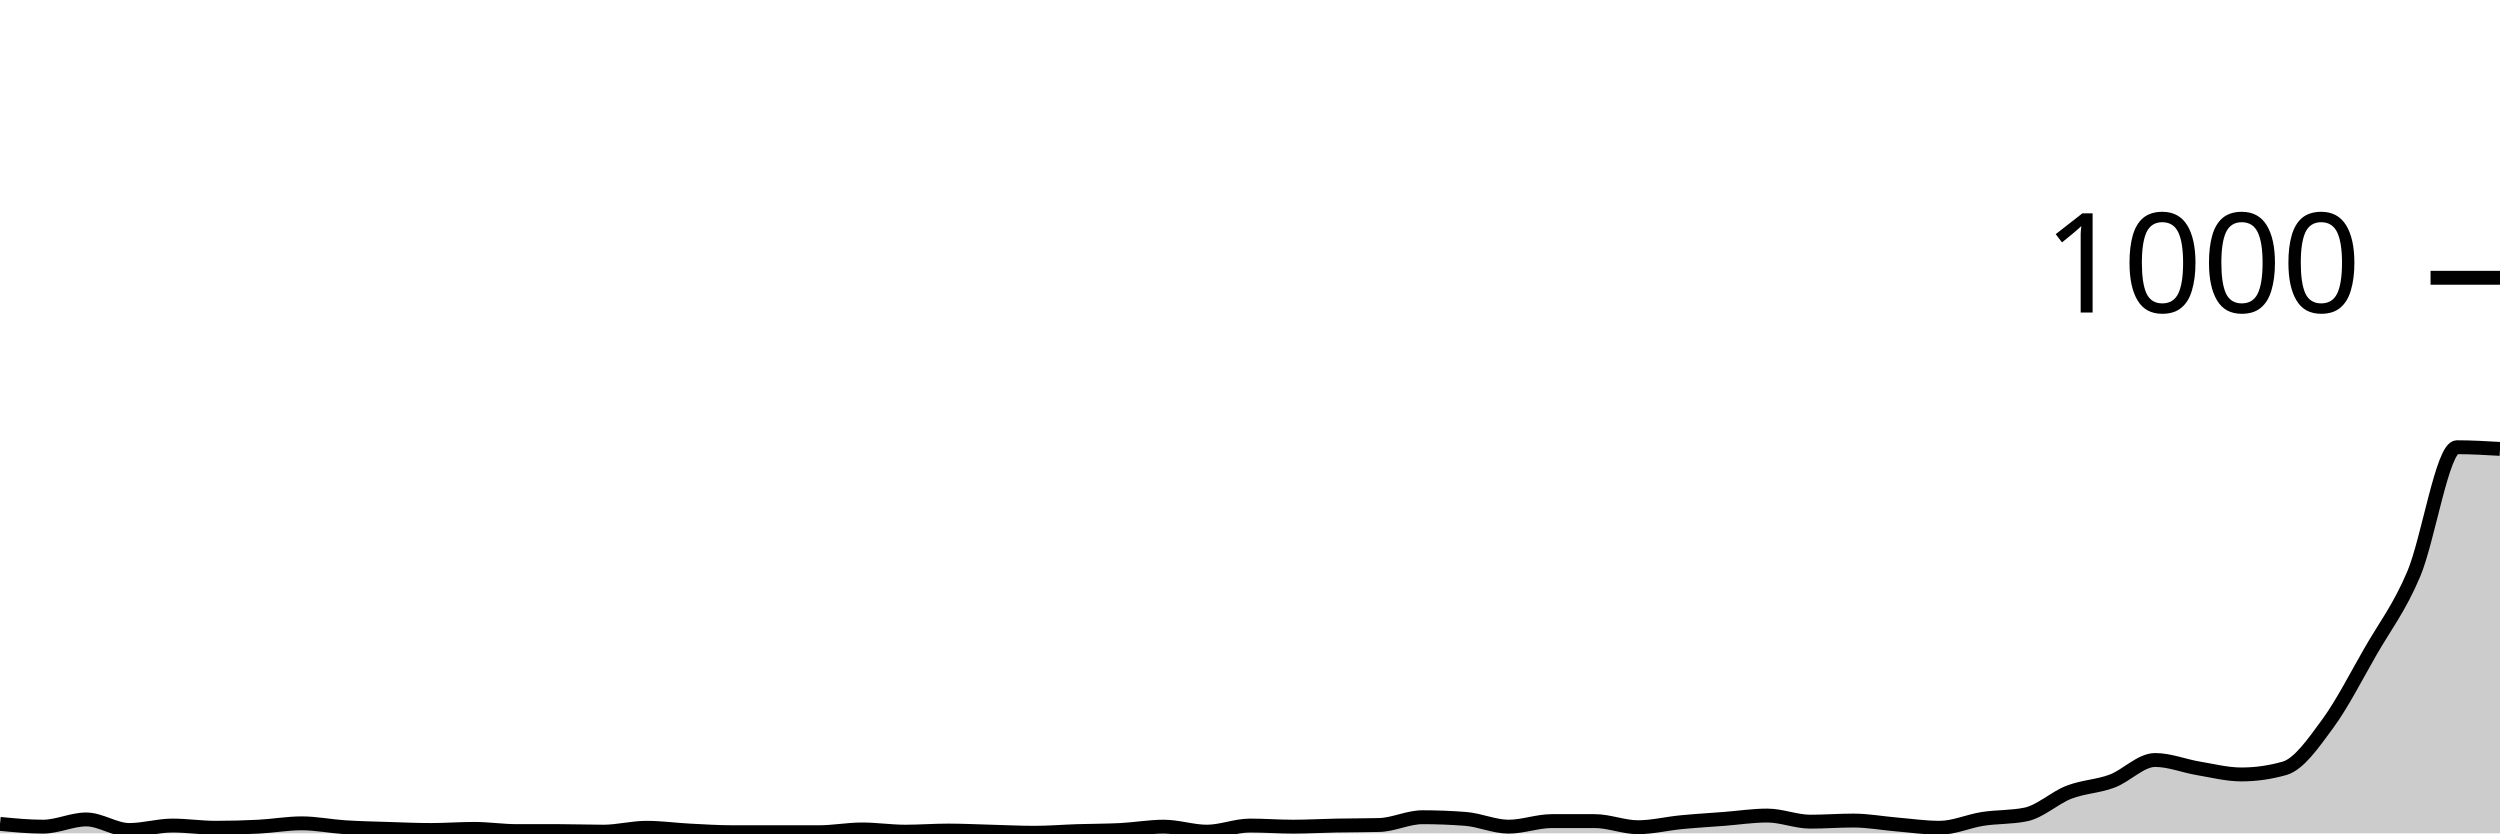
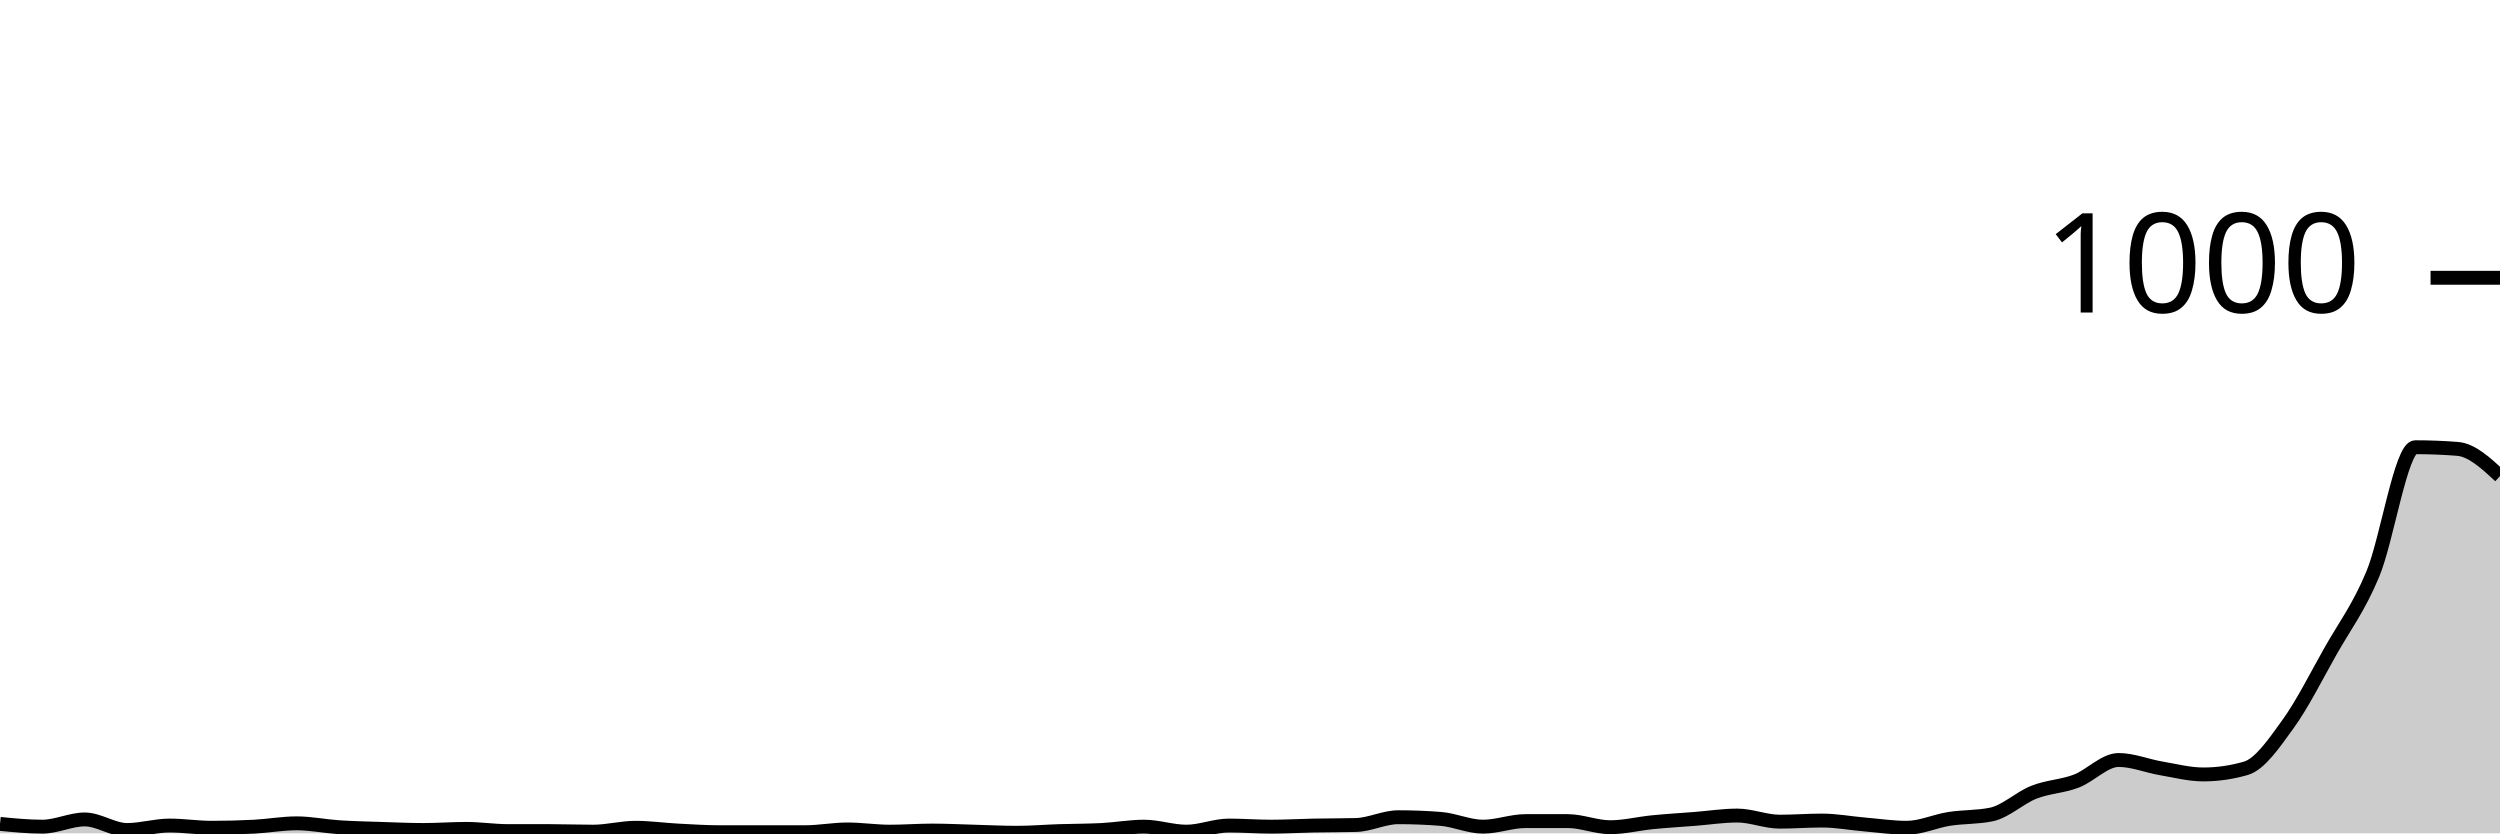
<svg xmlns="http://www.w3.org/2000/svg" viewBox="0 0 180 60">
  <g transform="translate(0,20)">
-     <path class="area" fill="rgba(0, 0, 0, 0.2)" d="M0,39.32C1.034,39.42,2.069,39.52,3.103,39.52C4.138,39.52,5.172,39,6.207,39C7.241,39,8.276,39.76,9.31,39.76C10.345,39.76,11.379,39.44,12.414,39.44C13.448,39.44,14.483,39.6,15.517,39.6C16.552,39.6,17.586,39.573,18.621,39.52C19.655,39.467,20.69,39.28,21.724,39.28C22.759,39.28,23.793,39.493,24.828,39.56C25.862,39.627,26.897,39.647,27.931,39.68C28.966,39.713,30,39.76,31.034,39.76C32.069,39.76,33.103,39.68,34.138,39.68C35.172,39.68,36.207,39.84,37.241,39.84C38.276,39.84,39.31,39.84,40.345,39.84C41.379,39.84,42.414,39.88,43.448,39.88C44.483,39.88,45.517,39.6,46.552,39.6C47.586,39.6,48.621,39.747,49.655,39.8C50.69,39.853,51.724,39.92,52.759,39.92C53.793,39.92,54.828,39.92,55.862,39.92C56.897,39.92,57.931,39.92,58.966,39.92C60,39.92,61.034,39.72,62.069,39.72C63.103,39.72,64.138,39.88,65.172,39.88C66.207,39.88,67.241,39.8,68.276,39.8C69.31,39.8,70.345,39.853,71.379,39.88C72.414,39.907,73.448,39.96,74.483,39.96C75.517,39.96,76.552,39.873,77.586,39.84C78.621,39.807,79.655,39.813,80.69,39.76C81.724,39.707,82.759,39.52,83.793,39.52C84.828,39.52,85.862,39.88,86.897,39.88C87.931,39.88,88.966,39.44,90,39.44C91.034,39.44,92.069,39.52,93.103,39.52C94.138,39.52,95.172,39.46,96.207,39.44C97.241,39.42,98.276,39.427,99.31,39.4C100.345,39.373,101.379,38.84,102.414,38.84C103.448,38.84,104.483,38.88,105.517,38.96C106.552,39.04,107.586,39.52,108.621,39.52C109.655,39.52,110.69,39.12,111.724,39.12C112.759,39.12,113.793,39.12,114.828,39.12C115.862,39.12,116.897,39.56,117.931,39.56C118.966,39.56,120,39.3,121.034,39.2C122.069,39.1,123.103,39.04,124.138,38.96C125.172,38.88,126.207,38.72,127.241,38.72C128.276,38.72,129.31,39.16,130.345,39.16C131.379,39.16,132.414,39.08,133.448,39.08C134.483,39.08,135.517,39.273,136.552,39.36C137.586,39.447,138.621,39.6,139.655,39.6C140.69,39.6,141.724,39.12,142.759,38.96C143.793,38.8,144.828,38.853,145.862,38.64C146.897,38.427,147.931,37.44,148.966,37.04C150,36.64,151.034,36.627,152.069,36.24C153.103,35.853,154.138,34.72,155.172,34.72C156.207,34.72,157.241,35.147,158.276,35.32C159.31,35.493,160.345,35.76,161.379,35.76C162.414,35.76,163.448,35.613,164.483,35.32C165.517,35.027,166.552,33.527,167.586,32.12C168.621,30.713,169.655,28.68,170.69,26.88C171.724,25.08,172.759,23.767,173.793,21.32C174.828,18.873,175.862,12.2,176.897,12.2C177.931,12.2,178.966,12.26,180,12.32L180,40C178.966,40,177.931,40,176.897,40C175.862,40,174.828,40,173.793,40C172.759,40,171.724,40,170.69,40C169.655,40,168.621,40,167.586,40C166.552,40,165.517,40,164.483,40C163.448,40,162.414,40,161.379,40C160.345,40,159.31,40,158.276,40C157.241,40,156.207,40,155.172,40C154.138,40,153.103,40,152.069,40C151.034,40,150,40,148.966,40C147.931,40,146.897,40,145.862,40C144.828,40,143.793,40,142.759,40C141.724,40,140.69,40,139.655,40C138.621,40,137.586,40,136.552,40C135.517,40,134.483,40,133.448,40C132.414,40,131.379,40,130.345,40C129.31,40,128.276,40,127.241,40C126.207,40,125.172,40,124.138,40C123.103,40,122.069,40,121.034,40C120,40,118.966,40,117.931,40C116.897,40,115.862,40,114.828,40C113.793,40,112.759,40,111.724,40C110.69,40,109.655,40,108.621,40C107.586,40,106.552,40,105.517,40C104.483,40,103.448,40,102.414,40C101.379,40,100.345,40,99.31,40C98.276,40,97.241,40,96.207,40C95.172,40,94.138,40,93.103,40C92.069,40,91.034,40,90,40C88.966,40,87.931,40,86.897,40C85.862,40,84.828,40,83.793,40C82.759,40,81.724,40,80.69,40C79.655,40,78.621,40,77.586,40C76.552,40,75.517,40,74.483,40C73.448,40,72.414,40,71.379,40C70.345,40,69.31,40,68.276,40C67.241,40,66.207,40,65.172,40C64.138,40,63.103,40,62.069,40C61.034,40,60,40,58.966,40C57.931,40,56.897,40,55.862,40C54.828,40,53.793,40,52.759,40C51.724,40,50.69,40,49.655,40C48.621,40,47.586,40,46.552,40C45.517,40,44.483,40,43.448,40C42.414,40,41.379,40,40.345,40C39.31,40,38.276,40,37.241,40C36.207,40,35.172,40,34.138,40C33.103,40,32.069,40,31.034,40C30,40,28.966,40,27.931,40C26.897,40,25.862,40,24.828,40C23.793,40,22.759,40,21.724,40C20.69,40,19.655,40,18.621,40C17.586,40,16.552,40,15.517,40C14.483,40,13.448,40,12.414,40C11.379,40,10.345,40,9.31,40C8.276,40,7.241,40,6.207,40C5.172,40,4.138,40,3.103,40C2.069,40,1.034,40,0,40Z" />
-     <path class="line" stroke="black" fill="none" d="M0,39.32C1.034,39.42,2.069,39.52,3.103,39.52C4.138,39.52,5.172,39,6.207,39C7.241,39,8.276,39.76,9.31,39.76C10.345,39.76,11.379,39.44,12.414,39.44C13.448,39.44,14.483,39.6,15.517,39.6C16.552,39.6,17.586,39.573,18.621,39.52C19.655,39.467,20.69,39.28,21.724,39.28C22.759,39.28,23.793,39.493,24.828,39.56C25.862,39.627,26.897,39.647,27.931,39.68C28.966,39.713,30,39.76,31.034,39.76C32.069,39.76,33.103,39.68,34.138,39.68C35.172,39.68,36.207,39.84,37.241,39.84C38.276,39.84,39.31,39.84,40.345,39.84C41.379,39.84,42.414,39.88,43.448,39.88C44.483,39.88,45.517,39.6,46.552,39.6C47.586,39.6,48.621,39.747,49.655,39.8C50.69,39.853,51.724,39.92,52.759,39.92C53.793,39.92,54.828,39.92,55.862,39.92C56.897,39.92,57.931,39.92,58.966,39.92C60,39.92,61.034,39.72,62.069,39.72C63.103,39.72,64.138,39.88,65.172,39.88C66.207,39.88,67.241,39.8,68.276,39.8C69.31,39.8,70.345,39.853,71.379,39.88C72.414,39.907,73.448,39.96,74.483,39.96C75.517,39.96,76.552,39.873,77.586,39.84C78.621,39.807,79.655,39.813,80.69,39.76C81.724,39.707,82.759,39.52,83.793,39.52C84.828,39.52,85.862,39.88,86.897,39.88C87.931,39.88,88.966,39.44,90,39.44C91.034,39.44,92.069,39.52,93.103,39.52C94.138,39.52,95.172,39.46,96.207,39.44C97.241,39.42,98.276,39.427,99.31,39.4C100.345,39.373,101.379,38.84,102.414,38.84C103.448,38.84,104.483,38.88,105.517,38.96C106.552,39.04,107.586,39.52,108.621,39.52C109.655,39.52,110.69,39.12,111.724,39.12C112.759,39.12,113.793,39.12,114.828,39.12C115.862,39.12,116.897,39.56,117.931,39.56C118.966,39.56,120,39.3,121.034,39.2C122.069,39.1,123.103,39.04,124.138,38.96C125.172,38.88,126.207,38.72,127.241,38.72C128.276,38.72,129.31,39.16,130.345,39.16C131.379,39.16,132.414,39.08,133.448,39.08C134.483,39.08,135.517,39.273,136.552,39.36C137.586,39.447,138.621,39.6,139.655,39.6C140.69,39.6,141.724,39.12,142.759,38.96C143.793,38.8,144.828,38.853,145.862,38.64C146.897,38.427,147.931,37.44,148.966,37.04C150,36.64,151.034,36.627,152.069,36.24C153.103,35.853,154.138,34.72,155.172,34.72C156.207,34.72,157.241,35.147,158.276,35.32C159.31,35.493,160.345,35.76,161.379,35.76C162.414,35.76,163.448,35.613,164.483,35.32C165.517,35.027,166.552,33.527,167.586,32.12C168.621,30.713,169.655,28.68,170.69,26.88C171.724,25.08,172.759,23.767,173.793,21.32C174.828,18.873,175.862,12.2,176.897,12.2C177.931,12.2,178.966,12.26,180,12.32" />
+     <path class="area" fill="rgba(0, 0, 0, 0.2)" d="M0,39.32C1.017,39.42,2.034,39.52,3.051,39.52C4.068,39.52,5.085,39,6.102,39C7.119,39,8.136,39.76,9.153,39.76C10.169,39.76,11.186,39.44,12.203,39.44C13.22,39.44,14.237,39.6,15.254,39.6C16.271,39.6,17.288,39.573,18.305,39.52C19.322,39.467,20.339,39.28,21.356,39.28C22.373,39.28,23.39,39.493,24.407,39.56C25.424,39.627,26.441,39.647,27.458,39.68C28.475,39.713,29.492,39.76,30.508,39.76C31.525,39.76,32.542,39.68,33.559,39.68C34.576,39.68,35.593,39.84,36.61,39.84C37.627,39.84,38.644,39.84,39.661,39.84C40.678,39.84,41.695,39.88,42.712,39.88C43.729,39.88,44.746,39.6,45.763,39.6C46.78,39.6,47.797,39.747,48.814,39.8C49.831,39.853,50.847,39.92,51.864,39.92C52.881,39.92,53.898,39.92,54.915,39.92C55.932,39.92,56.949,39.92,57.966,39.92C58.983,39.92,60,39.72,61.017,39.72C62.034,39.72,63.051,39.88,64.068,39.88C65.085,39.88,66.102,39.8,67.119,39.8C68.136,39.8,69.153,39.853,70.169,39.88C71.186,39.907,72.203,39.96,73.22,39.96C74.237,39.96,75.254,39.873,76.271,39.84C77.288,39.807,78.305,39.813,79.322,39.76C80.339,39.707,81.356,39.52,82.373,39.52C83.39,39.52,84.407,39.88,85.424,39.88C86.441,39.88,87.458,39.44,88.475,39.44C89.492,39.44,90.508,39.52,91.525,39.52C92.542,39.52,93.559,39.46,94.576,39.44C95.593,39.42,96.61,39.427,97.627,39.4C98.644,39.373,99.661,38.84,100.678,38.84C101.695,38.84,102.712,38.88,103.729,38.96C104.746,39.04,105.763,39.52,106.78,39.52C107.797,39.52,108.814,39.12,109.831,39.12C110.847,39.12,111.864,39.12,112.881,39.12C113.898,39.12,114.915,39.56,115.932,39.56C116.949,39.56,117.966,39.3,118.983,39.2C120,39.1,121.017,39.04,122.034,38.96C123.051,38.88,124.068,38.72,125.085,38.72C126.102,38.72,127.119,39.16,128.136,39.16C129.153,39.16,130.169,39.08,131.186,39.08C132.203,39.08,133.22,39.273,134.237,39.36C135.254,39.447,136.271,39.6,137.288,39.6C138.305,39.6,139.322,39.12,140.339,38.96C141.356,38.8,142.373,38.853,143.39,38.64C144.407,38.427,145.424,37.44,146.441,37.04C147.458,36.64,148.475,36.627,149.492,36.24C150.508,35.853,151.525,34.72,152.542,34.72C153.559,34.72,154.576,35.147,155.593,35.32C156.61,35.493,157.627,35.76,158.644,35.76C159.661,35.76,160.678,35.613,161.695,35.32C162.712,35.027,163.729,33.527,164.746,32.12C165.763,30.713,166.78,28.68,167.797,26.88C168.814,25.08,169.831,23.767,170.847,21.32C171.864,18.873,172.881,12.2,173.898,12.2C174.915,12.2,175.932,12.24,176.949,12.32C177.966,12.4,178.983,13.34,180,14.28L180,40C178.983,40,177.966,40,176.949,40C175.932,40,174.915,40,173.898,40C172.881,40,171.864,40,170.847,40C169.831,40,168.814,40,167.797,40C166.78,40,165.763,40,164.746,40C163.729,40,162.712,40,161.695,40C160.678,40,159.661,40,158.644,40C157.627,40,156.61,40,155.593,40C154.576,40,153.559,40,152.542,40C151.525,40,150.508,40,149.492,40C148.475,40,147.458,40,146.441,40C145.424,40,144.407,40,143.39,40C142.373,40,141.356,40,140.339,40C139.322,40,138.305,40,137.288,40C136.271,40,135.254,40,134.237,40C133.22,40,132.203,40,131.186,40C130.169,40,129.153,40,128.136,40C127.119,40,126.102,40,125.085,40C124.068,40,123.051,40,122.034,40C121.017,40,120,40,118.983,40C117.966,40,116.949,40,115.932,40C114.915,40,113.898,40,112.881,40C111.864,40,110.847,40,109.831,40C108.814,40,107.797,40,106.78,40C105.763,40,104.746,40,103.729,40C102.712,40,101.695,40,100.678,40C99.661,40,98.644,40,97.627,40C96.61,40,95.593,40,94.576,40C93.559,40,92.542,40,91.525,40C90.508,40,89.492,40,88.475,40C87.458,40,86.441,40,85.424,40C84.407,40,83.39,40,82.373,40C81.356,40,80.339,40,79.322,40C78.305,40,77.288,40,76.271,40C75.254,40,74.237,40,73.22,40C72.203,40,71.186,40,70.169,40C69.153,40,68.136,40,67.119,40C66.102,40,65.085,40,64.068,40C63.051,40,62.034,40,61.017,40C60,40,58.983,40,57.966,40C56.949,40,55.932,40,54.915,40C53.898,40,52.881,40,51.864,40C50.847,40,49.831,40,48.814,40C47.797,40,46.78,40,45.763,40C44.746,40,43.729,40,42.712,40C41.695,40,40.678,40,39.661,40C38.644,40,37.627,40,36.61,40C35.593,40,34.576,40,33.559,40C32.542,40,31.525,40,30.508,40C29.492,40,28.475,40,27.458,40C26.441,40,25.424,40,24.407,40C23.39,40,22.373,40,21.356,40C20.339,40,19.322,40,18.305,40C17.288,40,16.271,40,15.254,40C14.237,40,13.22,40,12.203,40C11.186,40,10.169,40,9.153,40C8.136,40,7.119,40,6.102,40C5.085,40,4.068,40,3.051,40C2.034,40,1.017,40,0,40Z" />
+     <path class="line" stroke="black" fill="none" d="M0,39.32C1.017,39.42,2.034,39.52,3.051,39.52C4.068,39.52,5.085,39,6.102,39C7.119,39,8.136,39.76,9.153,39.76C10.169,39.76,11.186,39.44,12.203,39.44C13.22,39.44,14.237,39.6,15.254,39.6C16.271,39.6,17.288,39.573,18.305,39.52C19.322,39.467,20.339,39.28,21.356,39.28C22.373,39.28,23.39,39.493,24.407,39.56C25.424,39.627,26.441,39.647,27.458,39.68C28.475,39.713,29.492,39.76,30.508,39.76C31.525,39.76,32.542,39.68,33.559,39.68C34.576,39.68,35.593,39.84,36.61,39.84C37.627,39.84,38.644,39.84,39.661,39.84C40.678,39.84,41.695,39.88,42.712,39.88C43.729,39.88,44.746,39.6,45.763,39.6C46.78,39.6,47.797,39.747,48.814,39.8C49.831,39.853,50.847,39.92,51.864,39.92C52.881,39.92,53.898,39.92,54.915,39.92C55.932,39.92,56.949,39.92,57.966,39.92C58.983,39.92,60,39.72,61.017,39.72C62.034,39.72,63.051,39.88,64.068,39.88C65.085,39.88,66.102,39.8,67.119,39.8C68.136,39.8,69.153,39.853,70.169,39.88C71.186,39.907,72.203,39.96,73.22,39.96C74.237,39.96,75.254,39.873,76.271,39.84C77.288,39.807,78.305,39.813,79.322,39.76C80.339,39.707,81.356,39.52,82.373,39.52C83.39,39.52,84.407,39.88,85.424,39.88C86.441,39.88,87.458,39.44,88.475,39.44C89.492,39.44,90.508,39.52,91.525,39.52C92.542,39.52,93.559,39.46,94.576,39.44C95.593,39.42,96.61,39.427,97.627,39.4C98.644,39.373,99.661,38.84,100.678,38.84C101.695,38.84,102.712,38.88,103.729,38.96C104.746,39.04,105.763,39.52,106.78,39.52C107.797,39.52,108.814,39.12,109.831,39.12C110.847,39.12,111.864,39.12,112.881,39.12C113.898,39.12,114.915,39.56,115.932,39.56C116.949,39.56,117.966,39.3,118.983,39.2C120,39.1,121.017,39.04,122.034,38.96C123.051,38.88,124.068,38.72,125.085,38.72C126.102,38.72,127.119,39.16,128.136,39.16C129.153,39.16,130.169,39.08,131.186,39.08C132.203,39.08,133.22,39.273,134.237,39.36C135.254,39.447,136.271,39.6,137.288,39.6C138.305,39.6,139.322,39.12,140.339,38.96C141.356,38.8,142.373,38.853,143.39,38.64C144.407,38.427,145.424,37.44,146.441,37.04C147.458,36.64,148.475,36.627,149.492,36.24C150.508,35.853,151.525,34.72,152.542,34.72C153.559,34.72,154.576,35.147,155.593,35.32C156.61,35.493,157.627,35.76,158.644,35.76C159.661,35.76,160.678,35.613,161.695,35.32C162.712,35.027,163.729,33.527,164.746,32.12C165.763,30.713,166.78,28.68,167.797,26.88C168.814,25.08,169.831,23.767,170.847,21.32C171.864,18.873,172.881,12.2,173.898,12.2C174.915,12.2,175.932,12.24,176.949,12.32C177.966,12.4,178.983,13.34,180,14.28" />
    <path class="axis-ceiling" stroke-width="1" stroke="black" fill="none" d="M175,0L180,0" />
    <text class="axis-ceiling-label" font-family="sans-serif" text-anchor="end" font-size="10px" x="170" y="2.5">1000</text>
  </g>
</svg>
